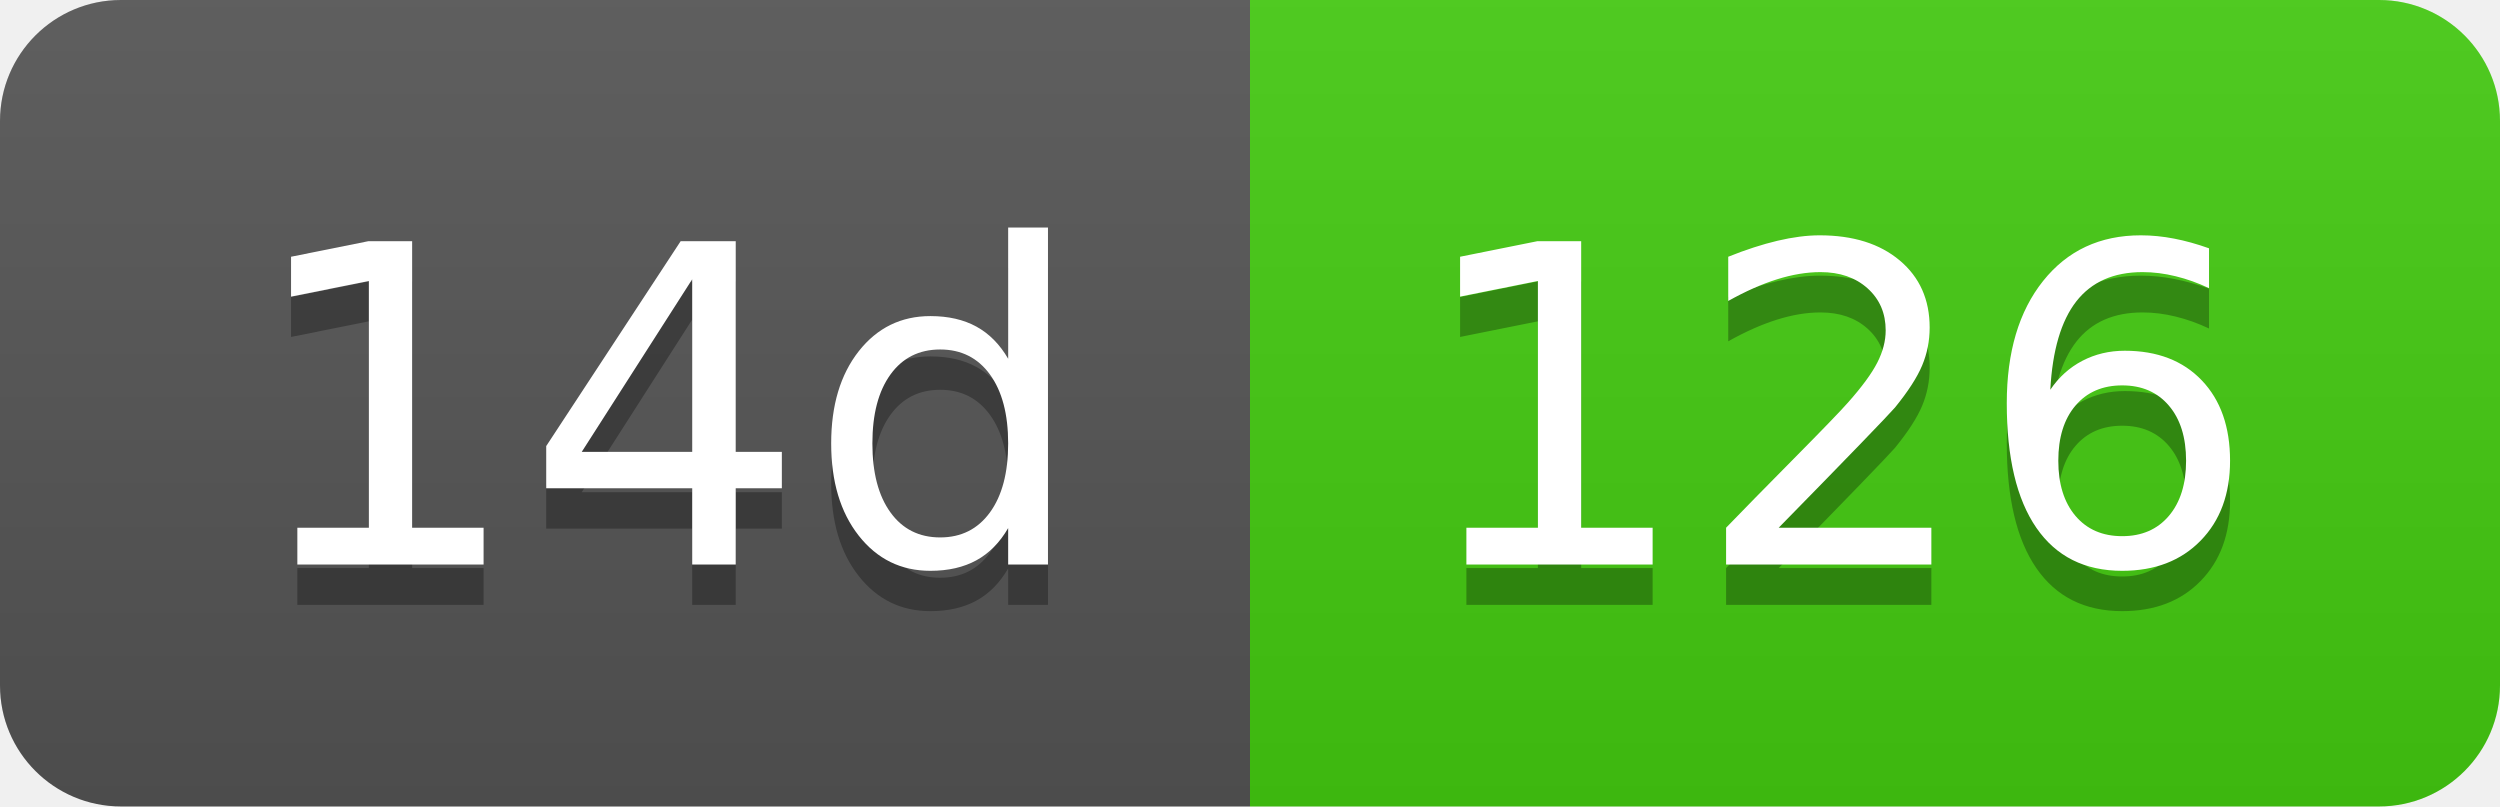
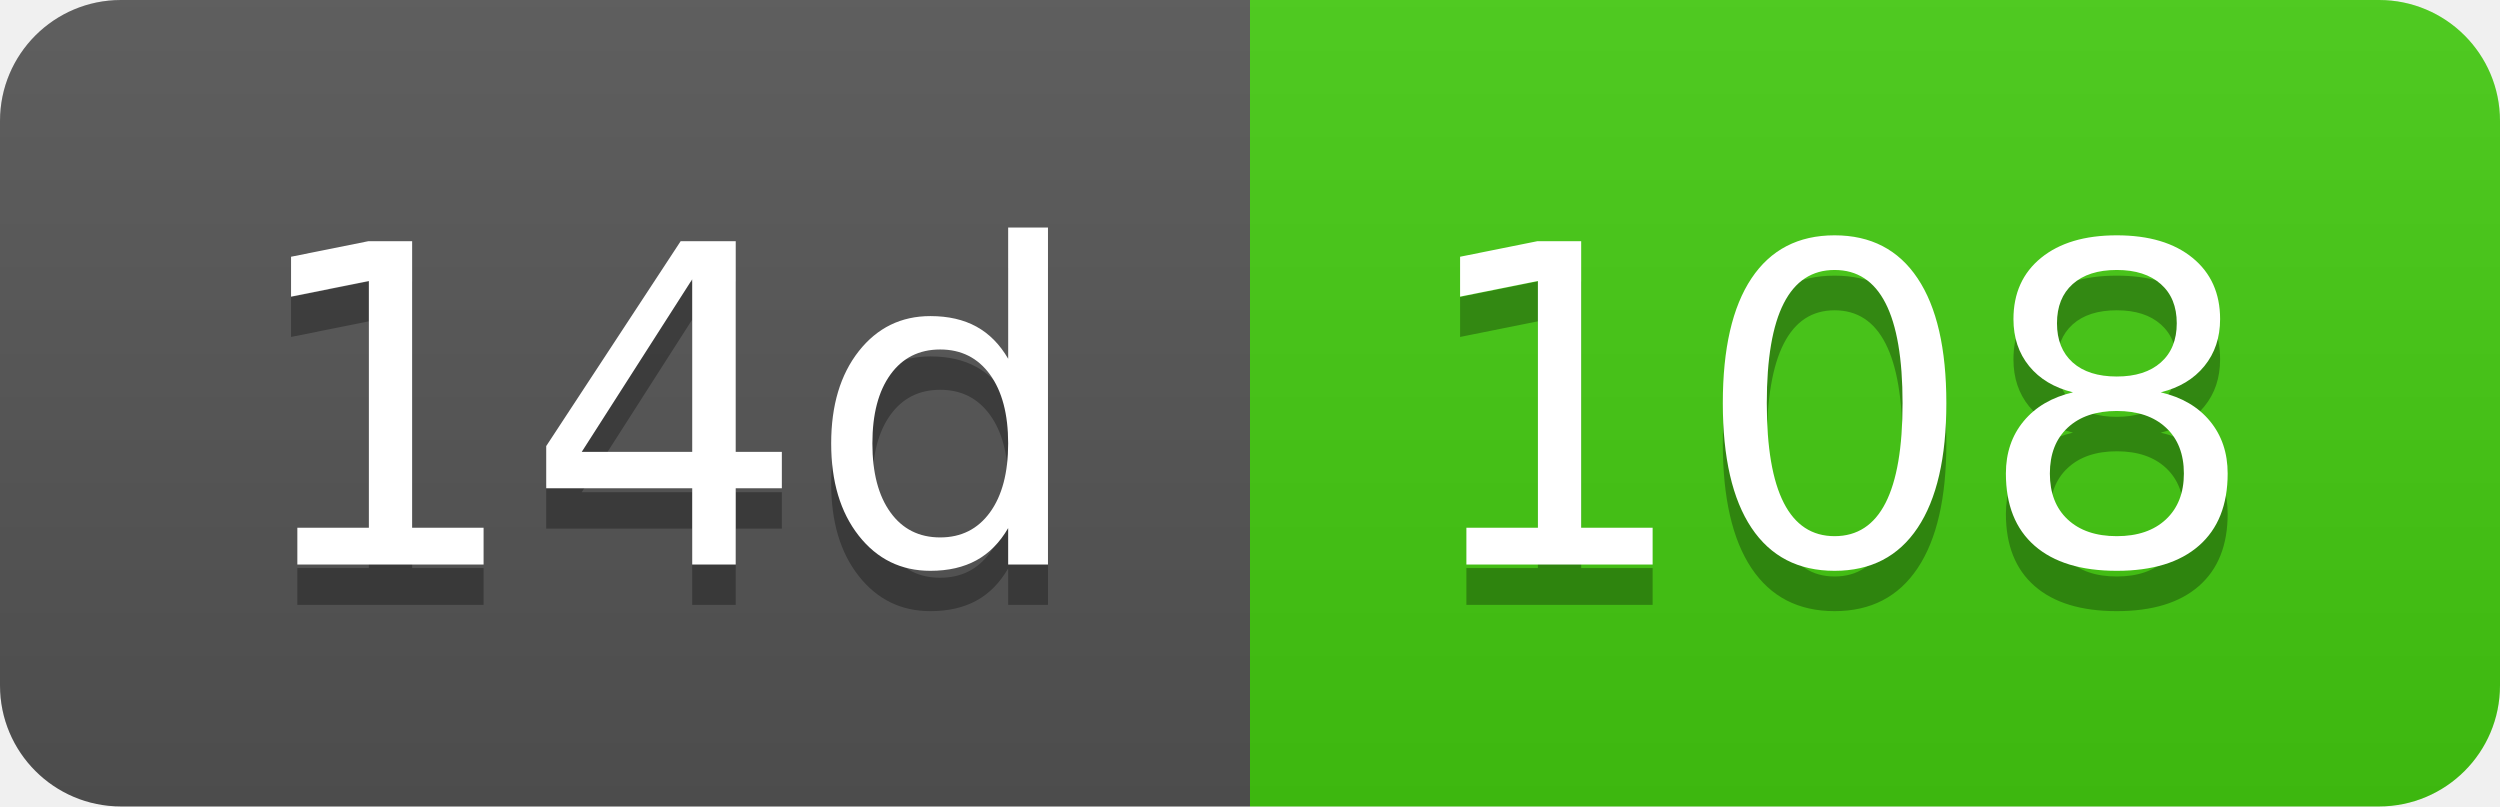
- <svg xmlns="http://www.w3.org/2000/svg" width="62" height="20" role="img" aria-label="14d: 126">
+ <svg xmlns="http://www.w3.org/2000/svg" width="62" height="20" role="img" aria-label="14d: 108">
  <linearGradient id="s" x2="0" y2="100%">
    <stop offset="0" stop-color="#bbb" stop-opacity=".1" />
    <stop offset="1" stop-opacity=".1" />
  </linearGradient>
  <clipPath id="r">
    <rect width="62" height="20" rx="3" fill="#fff" />
  </clipPath>
  <g clip-path="url(#r)">
    <rect width="31" height="20" fill="#555" />
    <rect x="31" width="31" height="20" fill="#4c1" />
    <rect width="62" height="20" fill="url(#s)" />
  </g>
  <g fill="#fff" text-anchor="middle" font-family="Verdana,Geneva,DejaVu Sans,sans-serif" text-rendering="geometricPrecision" font-size="110">
    <text aria-hidden="true" x="165" y="150" fill="#010101" fill-opacity=".3" transform="scale(.1)" textLength="210">14d</text>
    <text x="165" y="140" transform="scale(.1)" fill="#fff" textLength="210">14d</text>
-     <text aria-hidden="true" x="455" y="150" fill="#010101" fill-opacity=".3" transform="scale(.1)" textLength="210">126</text>
-     <text x="455" y="140" transform="scale(.1)" fill="#fff" textLength="210">126</text>
+     <text aria-hidden="true" x="455" y="150" fill="#010101" fill-opacity=".3" transform="scale(.1)" textLength="210">108</text>
+     <text x="455" y="140" transform="scale(.1)" fill="#fff" textLength="210">108</text>
  </g>
</svg>
